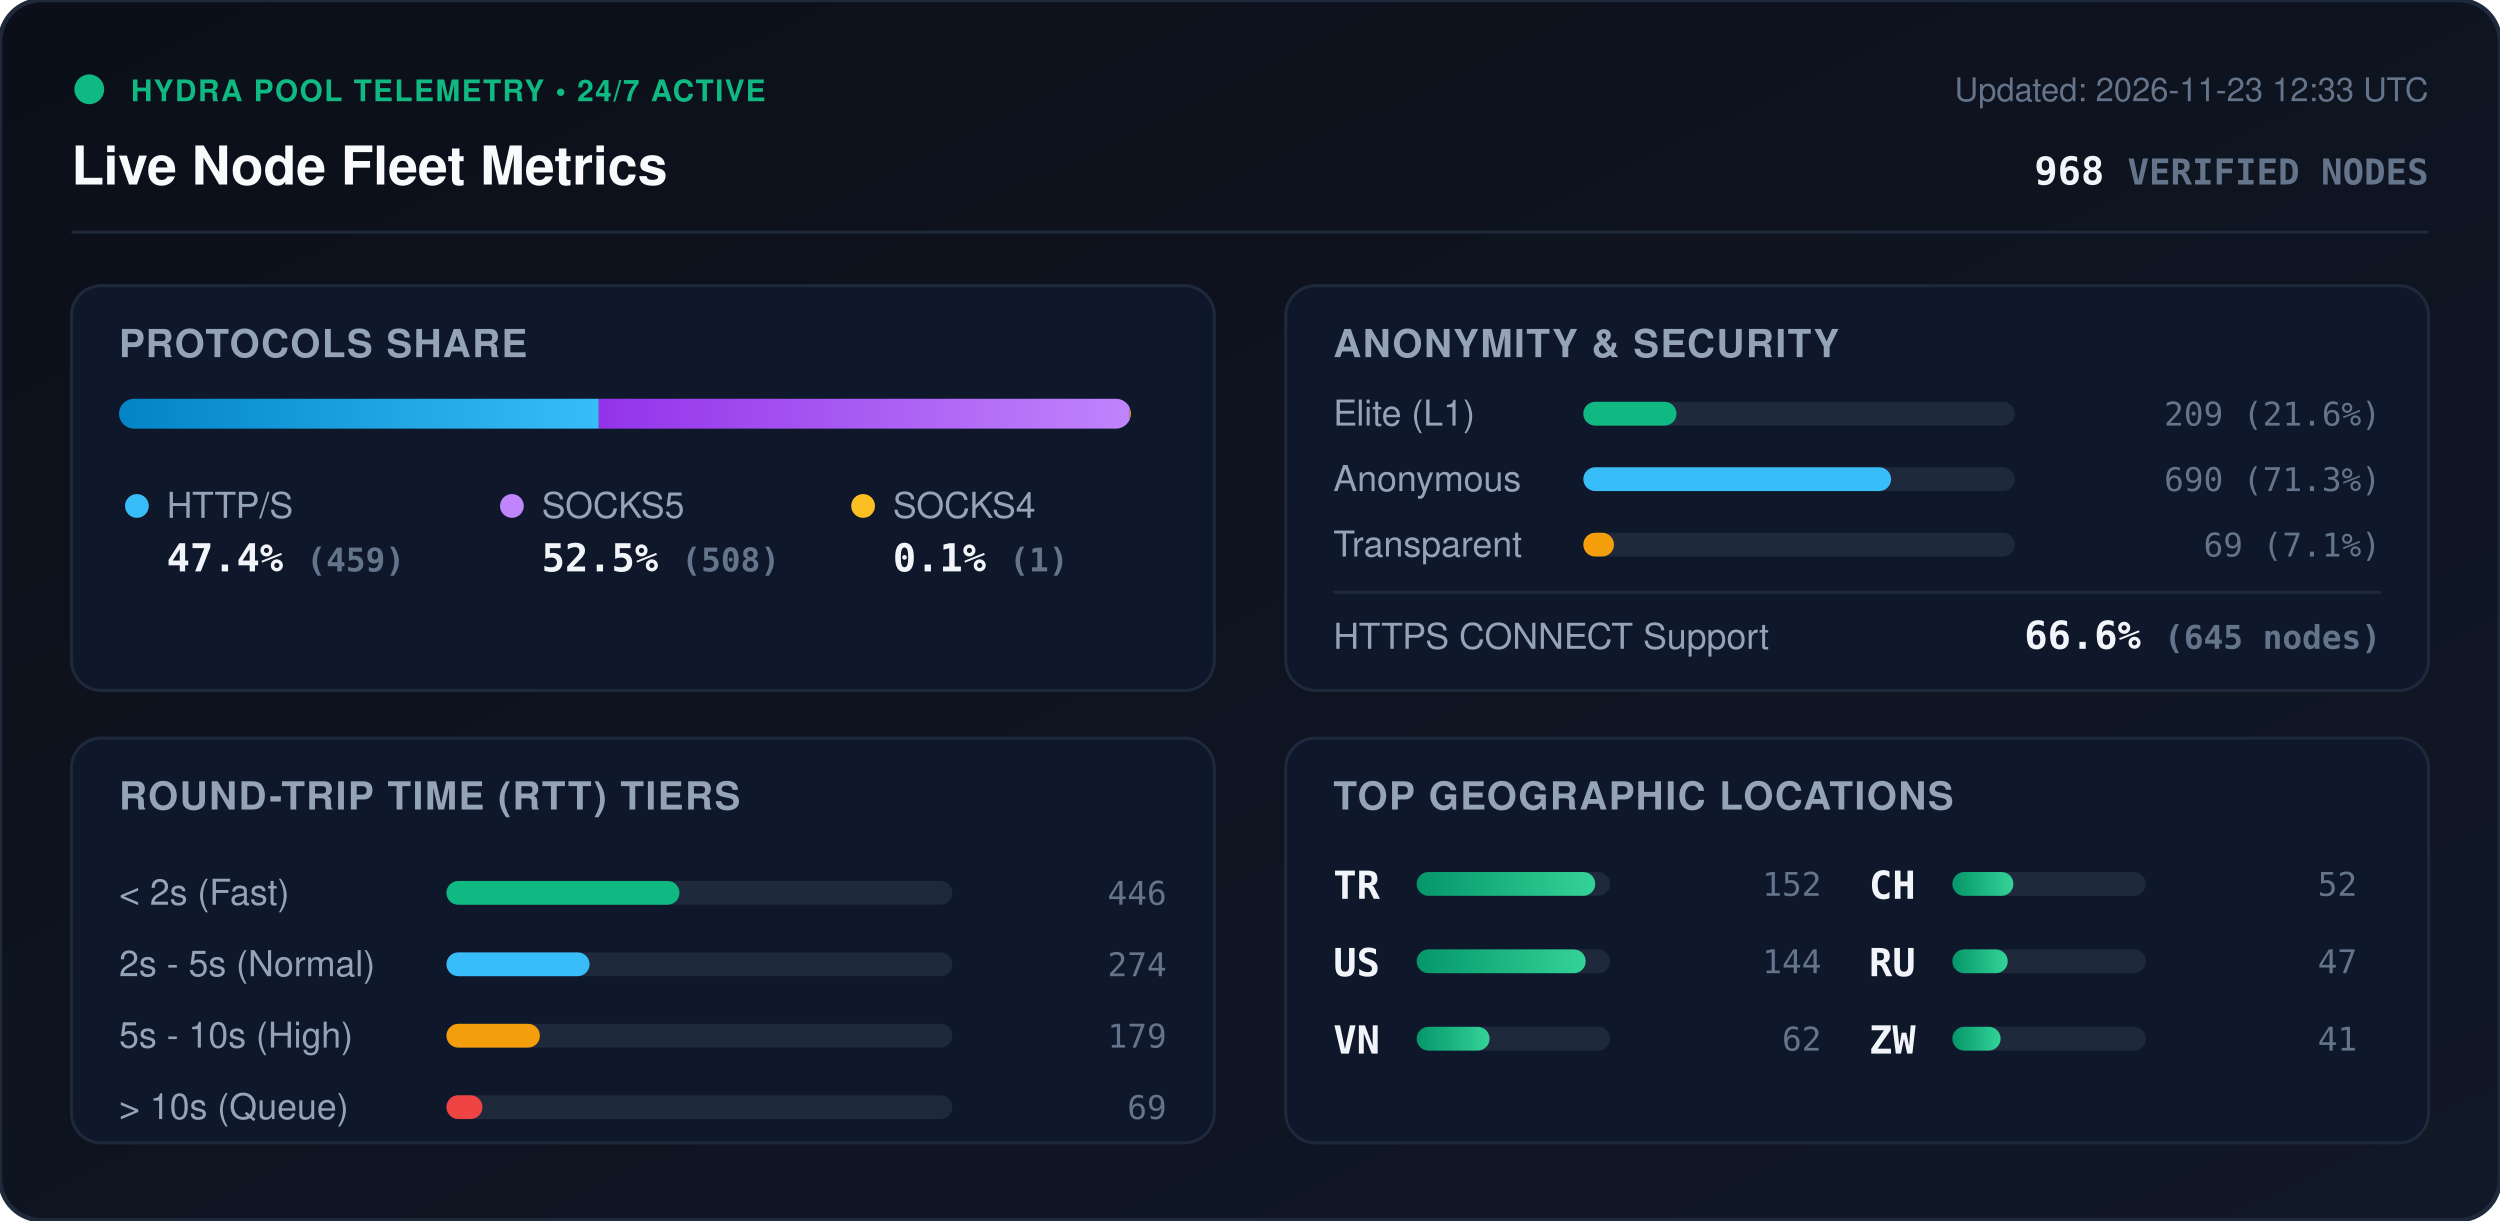
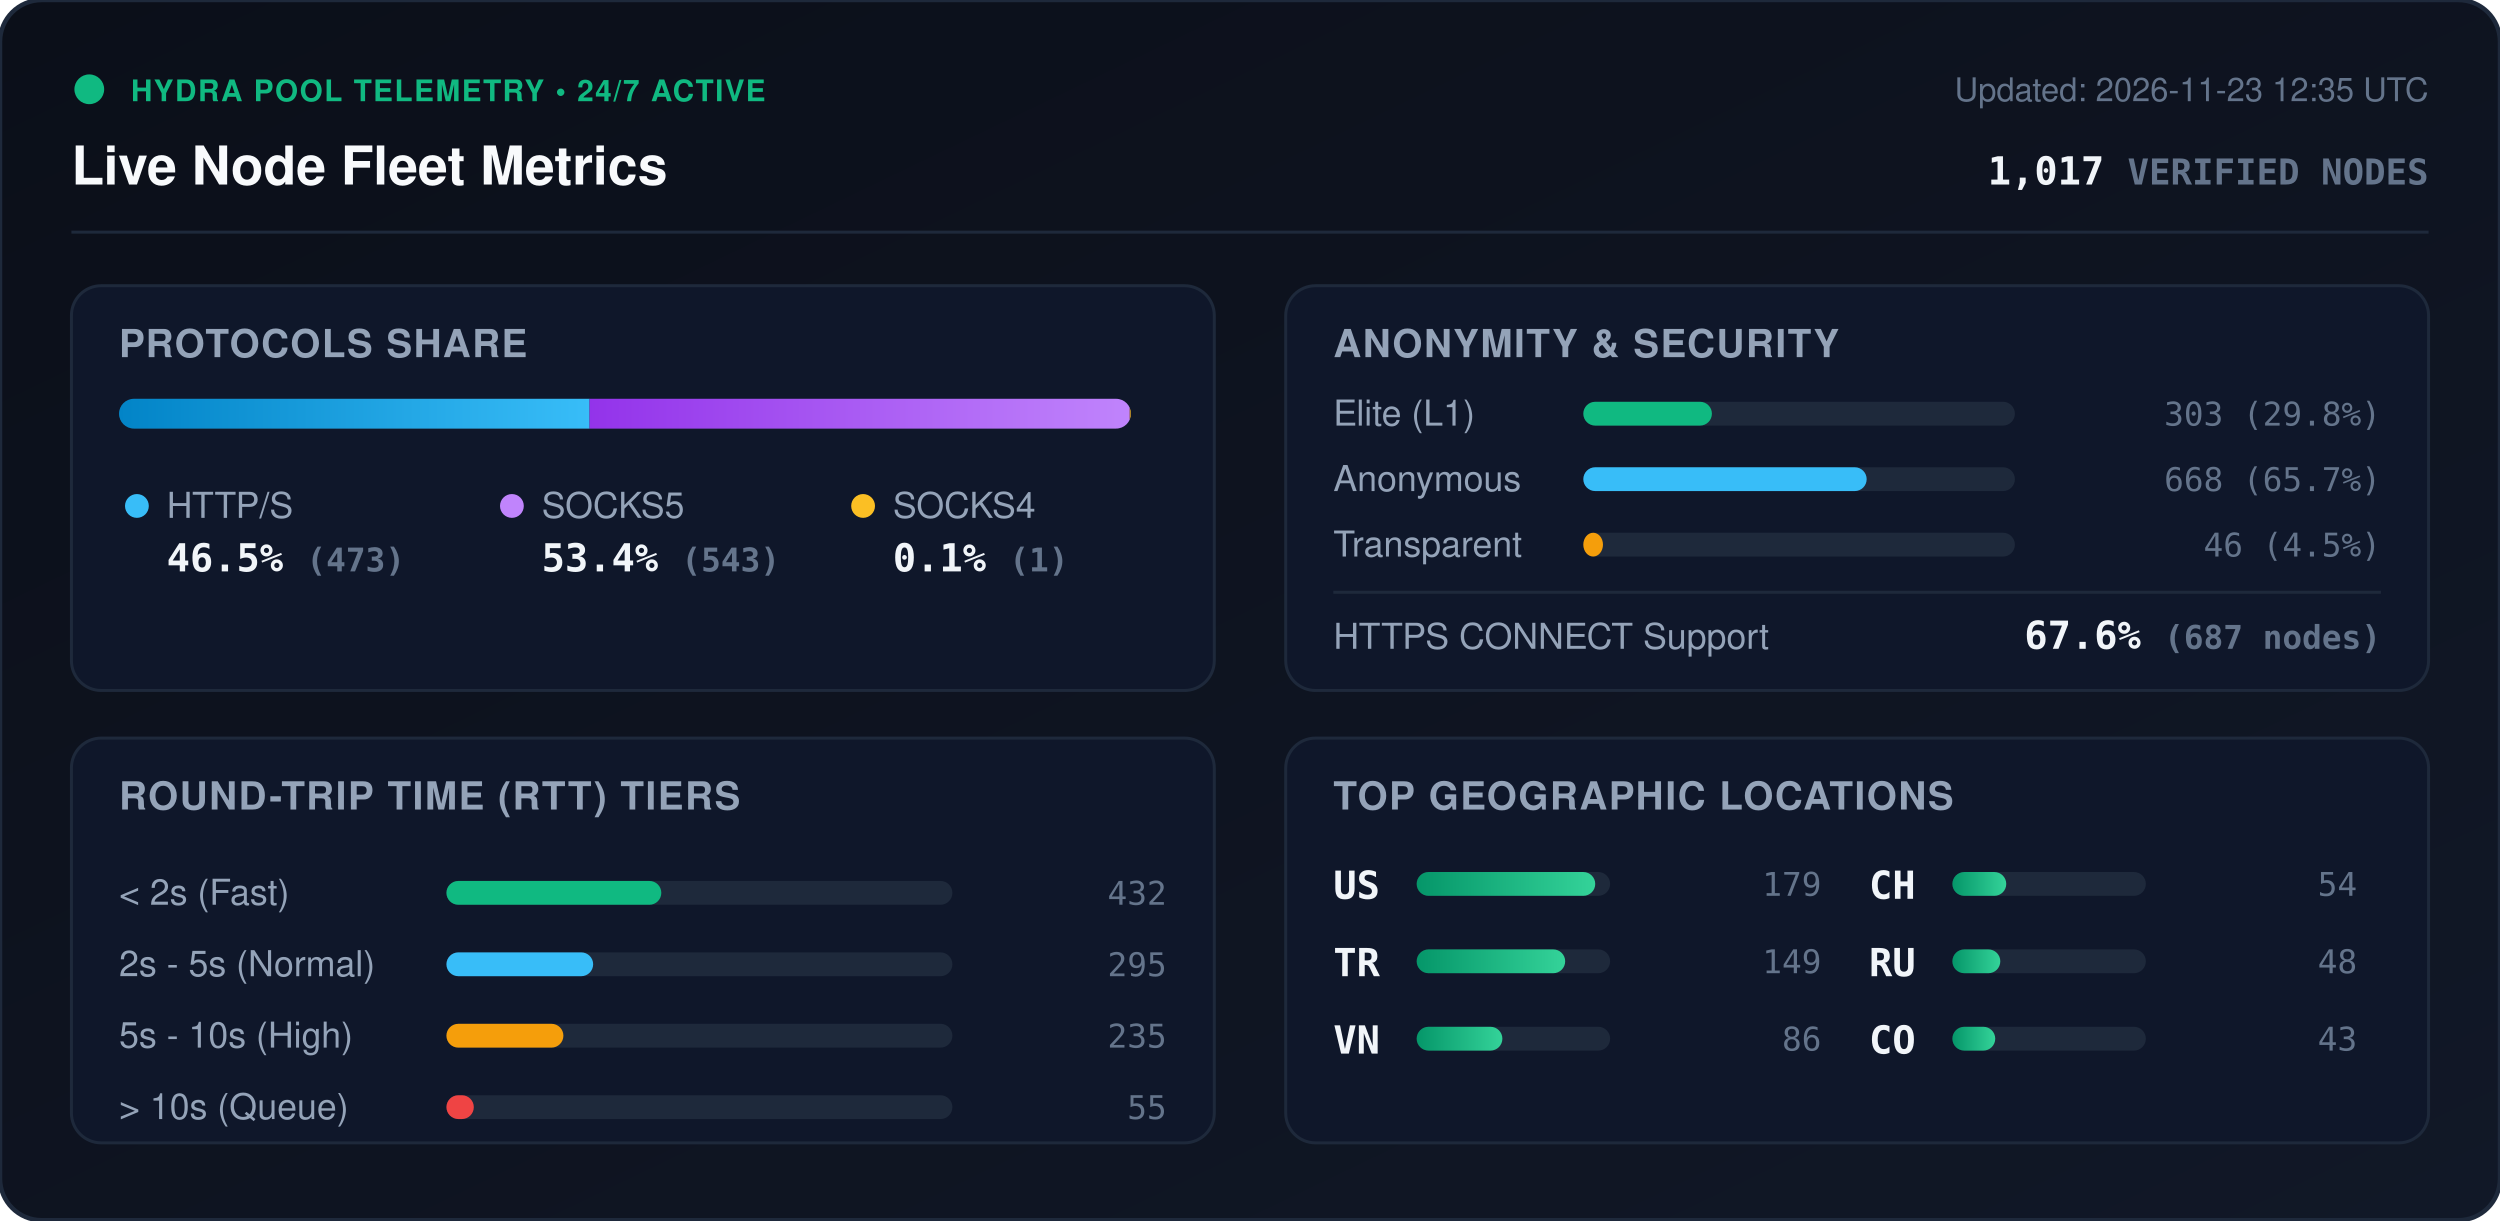
<svg xmlns="http://www.w3.org/2000/svg" viewBox="0 0 840 410" width="840" height="410" style="max-width: 100%; height: auto;">
  <defs>
    <linearGradient id="bg" x1="0%" y1="0%" x2="100%" y2="100%">
      <stop offset="0%" stop-color="#0b0f19" />
      <stop offset="100%" stop-color="#111827" />
    </linearGradient>
    <linearGradient id="bar-http" x1="0%" y1="0%" x2="100%" y2="0%">
      <stop offset="0%" stop-color="#0284c7" />
      <stop offset="100%" stop-color="#38bdf8" />
    </linearGradient>
    <linearGradient id="bar-socks5" x1="0%" y1="0%" x2="100%" y2="0%">
      <stop offset="0%" stop-color="#9333ea" />
      <stop offset="100%" stop-color="#c084fc" />
    </linearGradient>
    <linearGradient id="bar-socks4" x1="0%" y1="0%" x2="100%" y2="0%">
      <stop offset="0%" stop-color="#d97706" />
      <stop offset="100%" stop-color="#fbbf24" />
    </linearGradient>
    <linearGradient id="bar-green" x1="0%" y1="0%" x2="100%" y2="0%">
      <stop offset="0%" stop-color="#059669" />
      <stop offset="100%" stop-color="#34d399" />
    </linearGradient>
    <clipPath id="prog-track-clip">
      <rect width="340.0" height="10" rx="5" />
    </clipPath>
    <style>
      .title { font: 700 18px -apple-system, BlinkMacSystemFont, 'Segoe UI', Helvetica, Arial, sans-serif; fill: #f8fafc; }
      .sub { font: 500 11px -apple-system, BlinkMacSystemFont, 'Segoe UI', Helvetica, Arial, sans-serif; fill: #64748b; }
      .section-hdr { font: 600 13px -apple-system, BlinkMacSystemFont, 'Segoe UI', Helvetica, Arial, sans-serif; fill: #94a3b8; letter-spacing: 0.5px; }
      .metric-val { font: 700 13px -apple-system, BlinkMacSystemFont, 'Segoe UI', Helvetica, Arial, sans-serif; fill: #f1f5f9; }
      .metric-lbl { font: 500 12px -apple-system, BlinkMacSystemFont, 'Segoe UI', Helvetica, Arial, sans-serif; fill: #94a3b8; }
      .badge-txt { font: 700 10px -apple-system, BlinkMacSystemFont, 'Segoe UI', Helvetica, Arial, sans-serif; fill: #10b981; letter-spacing: 0.5px; }
      .mono { font-family: ui-monospace, SFMono-Regular, Menlo, Monaco, Consolas, monospace; }
      .pulse { animation: beacon 2s infinite ease-in-out; }
      @keyframes beacon { 0%, 100% { opacity: 1; } 50% { opacity: 0.35; } }
    </style>
  </defs>
  <rect width="840" height="410" rx="14" fill="url(#bg)" stroke="#1e293b" stroke-width="1.5" />
  <g transform="translate(24, 24)">
    <circle cx="6" cy="6" r="5" fill="#10b981" class="pulse" />
    <text x="20" y="10" class="badge-txt">HYDRA POOL TELEMETRY • 24/7 ACTIVE</text>
    <text x="0" y="38" class="title">Live Node Fleet Metrics</text>
-     <text x="792" y="10" text-anchor="end" class="sub">Updated: 2026-11-23 12:33 UTC</text>
-     <text x="792" y="38" text-anchor="end" class="metric-val mono" fill="#38bdf8">968 <tspan font-size="12" fill="#64748b">VERIFIED NODES</tspan>
+     <text x="792" y="10" text-anchor="end" class="sub">Updated: 2026-11-23 12:35 UTC</text>
+     <text x="792" y="38" text-anchor="end" class="metric-val mono" fill="#38bdf8">1,017 <tspan font-size="12" fill="#64748b">VERIFIED NODES</tspan>
    </text>
  </g>
  <line x1="24" y1="78" x2="816" y2="78" stroke="#1e293b" stroke-width="1" />
  <g transform="translate(24, 96)">
    <rect width="384" height="136" rx="10" fill="#0f172a" stroke="#1e293b" />
    <text x="16" y="24" class="section-hdr">PROTOCOLS SHARE</text>
    <g transform="translate(16, 38)">
      <rect width="340.0" height="10" rx="5" fill="#1e293b" />
      <g clip-path="url(#prog-track-clip)">
-         <rect x="0" width="161.2" height="10" fill="url(#bar-http)" />
-         <rect x="161.2" width="178.4" height="10" fill="url(#bar-socks5)" />
-         <rect x="339.6" width="0.4" height="10" fill="url(#bar-socks4)" />
+         <rect x="0" width="158.1" height="10" fill="url(#bar-http)" />
+         <rect x="158.1" width="181.5" height="10" fill="url(#bar-socks5)" />
+         <rect x="339.6" width="0.3" height="10" fill="url(#bar-socks4)" />
      </g>
    </g>
    <g transform="translate(16, 68)">
      <circle cx="6" cy="6" r="4" fill="#38bdf8" />
      <text x="16" y="10" class="metric-lbl">HTTP/S</text>
-       <text x="16" y="28" class="metric-val mono">47.4% <tspan font-size="11" fill="#64748b">(459)</tspan>
+       <text x="16" y="28" class="metric-val mono">46.5% <tspan font-size="11" fill="#64748b">(473)</tspan>
      </text>
      <circle cx="132" cy="6" r="4" fill="#c084fc" />
      <text x="142" y="10" class="metric-lbl">SOCKS5</text>
-       <text x="142" y="28" class="metric-val mono">52.5% <tspan font-size="11" fill="#64748b">(508)</tspan>
+       <text x="142" y="28" class="metric-val mono">53.4% <tspan font-size="11" fill="#64748b">(543)</tspan>
      </text>
      <circle cx="250" cy="6" r="4" fill="#fbbf24" />
      <text x="260" y="10" class="metric-lbl">SOCKS4</text>
      <text x="260" y="28" class="metric-val mono">0.1% <tspan font-size="11" fill="#64748b">(1)</tspan>
      </text>
    </g>
  </g>
  <g transform="translate(432, 96)">
    <rect width="384" height="136" rx="10" fill="#0f172a" stroke="#1e293b" />
    <text x="16" y="24" class="section-hdr">ANONYMITY &amp; SECURITY</text>
    <text x="16" y="47" class="metric-lbl">Elite (L1)</text>
    <rect x="100" y="39" width="145.0" height="8" rx="4" fill="#1e293b" />
-     <rect x="100" y="39" width="31.3" height="8" rx="4" fill="#10b981" />
-     <text x="368" y="47" text-anchor="end" class="mono sub" fill="#e2e8f0">209 (21.6%)</text>
+     <rect x="100" y="39" width="43.2" height="8" rx="4" fill="#10b981" />
+     <text x="368" y="47" text-anchor="end" class="mono sub" fill="#e2e8f0">303 (29.8%)</text>
    <text x="16" y="69" class="metric-lbl">Anonymous</text>
    <rect x="100" y="61" width="145.0" height="8" rx="4" fill="#1e293b" />
-     <rect x="100" y="61" width="103.4" height="8" rx="4" fill="#38bdf8" />
-     <text x="368" y="69" text-anchor="end" class="mono sub" fill="#e2e8f0">690 (71.3%)</text>
+     <rect x="100" y="61" width="95.2" height="8" rx="4" fill="#38bdf8" />
+     <text x="368" y="69" text-anchor="end" class="mono sub" fill="#e2e8f0">668 (65.7%)</text>
    <text x="16" y="91" class="metric-lbl">Transparent</text>
    <rect x="100" y="83" width="145.0" height="8" rx="4" fill="#1e293b" />
-     <rect x="100" y="83" width="10.3" height="8" rx="4" fill="#f59e0b" />
-     <text x="368" y="91" text-anchor="end" class="mono sub" fill="#e2e8f0">69 (7.1%)</text>
+     <rect x="100" y="83" width="6.6" height="8" rx="4" fill="#f59e0b" />
+     <text x="368" y="91" text-anchor="end" class="mono sub" fill="#e2e8f0">46 (4.5%)</text>
    <line x1="16" y1="103" x2="368" y2="103" stroke="#1e293b" stroke-width="1" />
    <text x="16" y="122" class="metric-lbl">HTTPS CONNECT Support</text>
-     <text x="368" y="122" text-anchor="end" class="metric-val mono" fill="#34d399">66.6% <tspan font-size="11" fill="#64748b">(645 nodes)</tspan>
+     <text x="368" y="122" text-anchor="end" class="metric-val mono" fill="#34d399">67.6% <tspan font-size="11" fill="#64748b">(687 nodes)</tspan>
    </text>
  </g>
  <g transform="translate(24, 248)">
    <rect width="384" height="136" rx="10" fill="#0f172a" stroke="#1e293b" />
    <text x="16" y="24" class="section-hdr">ROUND-TRIP TIME (RTT) TIERS</text>
    <g transform="translate(16, 42)">
      <text x="0" y="14" class="metric-lbl">&lt; 2s (Fast)</text>
      <rect x="110" y="6" width="170" height="8" rx="4" fill="#1e293b" />
-       <rect x="110" y="6" width="78.3" height="8" rx="4" fill="#10b981" />
-       <text x="352" y="14" text-anchor="end" class="mono sub">446</text>
+       <rect x="110" y="6" width="72.2" height="8" rx="4" fill="#10b981" />
+       <text x="352" y="14" text-anchor="end" class="mono sub">432</text>
      <text x="0" y="38" class="metric-lbl">2s - 5s (Normal)</text>
      <rect x="110" y="30" width="170" height="8" rx="4" fill="#1e293b" />
-       <rect x="110" y="30" width="48.1" height="8" rx="4" fill="#38bdf8" />
-       <text x="352" y="38" text-anchor="end" class="mono sub">274</text>
+       <rect x="110" y="30" width="49.3" height="8" rx="4" fill="#38bdf8" />
+       <text x="352" y="38" text-anchor="end" class="mono sub">295</text>
      <text x="0" y="62" class="metric-lbl">5s - 10s (High)</text>
      <rect x="110" y="54" width="170" height="8" rx="4" fill="#1e293b" />
-       <rect x="110" y="54" width="31.4" height="8" rx="4" fill="#f59e0b" />
-       <text x="352" y="62" text-anchor="end" class="mono sub">179</text>
+       <rect x="110" y="54" width="39.3" height="8" rx="4" fill="#f59e0b" />
+       <text x="352" y="62" text-anchor="end" class="mono sub">235</text>
      <text x="0" y="86" class="metric-lbl">&gt; 10s (Queue)</text>
      <rect x="110" y="78" width="170" height="8" rx="4" fill="#1e293b" />
-       <rect x="110" y="78" width="12.1" height="8" rx="4" fill="#ef4444" />
-       <text x="352" y="86" text-anchor="end" class="mono sub">69</text>
+       <rect x="110" y="78" width="9.2" height="8" rx="4" fill="#ef4444" />
+       <text x="352" y="86" text-anchor="end" class="mono sub">55</text>
    </g>
  </g>
  <g transform="translate(432, 248)">
    <rect width="384" height="136" rx="10" fill="#0f172a" stroke="#1e293b" />
    <text x="16" y="24" class="section-hdr">TOP GEOGRAPHIC LOCATIONS</text>
    <g transform="translate(16, 42)">
      <g transform="translate(0, 0)">
+         <text x="0" y="12" class="mono metric-val" font-size="12">US</text>
+         <rect x="28" y="3" width="65" height="8" rx="4" fill="#1e293b" />
+         <rect x="28" y="3" width="60.0" height="8" rx="4" fill="url(#bar-green)" />
+         <text x="164" y="11" text-anchor="end" class="mono sub">179</text>
+       </g>
+       <g transform="translate(0, 26)">
        <text x="0" y="12" class="mono metric-val" font-size="12">TR</text>
        <rect x="28" y="3" width="65" height="8" rx="4" fill="#1e293b" />
-         <rect x="28" y="3" width="60.0" height="8" rx="4" fill="url(#bar-green)" />
-         <text x="164" y="11" text-anchor="end" class="mono sub">152</text>
-       </g>
-       <g transform="translate(0, 26)">
-         <text x="0" y="12" class="mono metric-val" font-size="12">US</text>
-         <rect x="28" y="3" width="65" height="8" rx="4" fill="#1e293b" />
-         <rect x="28" y="3" width="56.8" height="8" rx="4" fill="url(#bar-green)" />
-         <text x="164" y="11" text-anchor="end" class="mono sub">144</text>
+         <rect x="28" y="3" width="49.9" height="8" rx="4" fill="url(#bar-green)" />
+         <text x="164" y="11" text-anchor="end" class="mono sub">149</text>
      </g>
      <g transform="translate(0, 52)">
        <text x="0" y="12" class="mono metric-val" font-size="12">VN</text>
        <rect x="28" y="3" width="65" height="8" rx="4" fill="#1e293b" />
-         <rect x="28" y="3" width="24.5" height="8" rx="4" fill="url(#bar-green)" />
-         <text x="164" y="11" text-anchor="end" class="mono sub">62</text>
+         <rect x="28" y="3" width="28.8" height="8" rx="4" fill="url(#bar-green)" />
+         <text x="164" y="11" text-anchor="end" class="mono sub">86</text>
      </g>
      <g transform="translate(180, 0)">
        <text x="0" y="12" class="mono metric-val" font-size="12">CH</text>
        <rect x="28" y="3" width="65" height="8" rx="4" fill="#1e293b" />
-         <rect x="28" y="3" width="20.5" height="8" rx="4" fill="url(#bar-green)" />
-         <text x="164" y="11" text-anchor="end" class="mono sub">52</text>
+         <rect x="28" y="3" width="18.1" height="8" rx="4" fill="url(#bar-green)" />
+         <text x="164" y="11" text-anchor="end" class="mono sub">54</text>
      </g>
      <g transform="translate(180, 26)">
        <text x="0" y="12" class="mono metric-val" font-size="12">RU</text>
        <rect x="28" y="3" width="65" height="8" rx="4" fill="#1e293b" />
-         <rect x="28" y="3" width="18.6" height="8" rx="4" fill="url(#bar-green)" />
-         <text x="164" y="11" text-anchor="end" class="mono sub">47</text>
+         <rect x="28" y="3" width="16.1" height="8" rx="4" fill="url(#bar-green)" />
+         <text x="164" y="11" text-anchor="end" class="mono sub">48</text>
      </g>
      <g transform="translate(180, 52)">
-         <text x="0" y="12" class="mono metric-val" font-size="12">ZW</text>
+         <text x="0" y="12" class="mono metric-val" font-size="12">CO</text>
        <rect x="28" y="3" width="65" height="8" rx="4" fill="#1e293b" />
-         <rect x="28" y="3" width="16.2" height="8" rx="4" fill="url(#bar-green)" />
-         <text x="164" y="11" text-anchor="end" class="mono sub">41</text>
+         <rect x="28" y="3" width="14.4" height="8" rx="4" fill="url(#bar-green)" />
+         <text x="164" y="11" text-anchor="end" class="mono sub">43</text>
      </g>
    </g>
  </g>
</svg>
